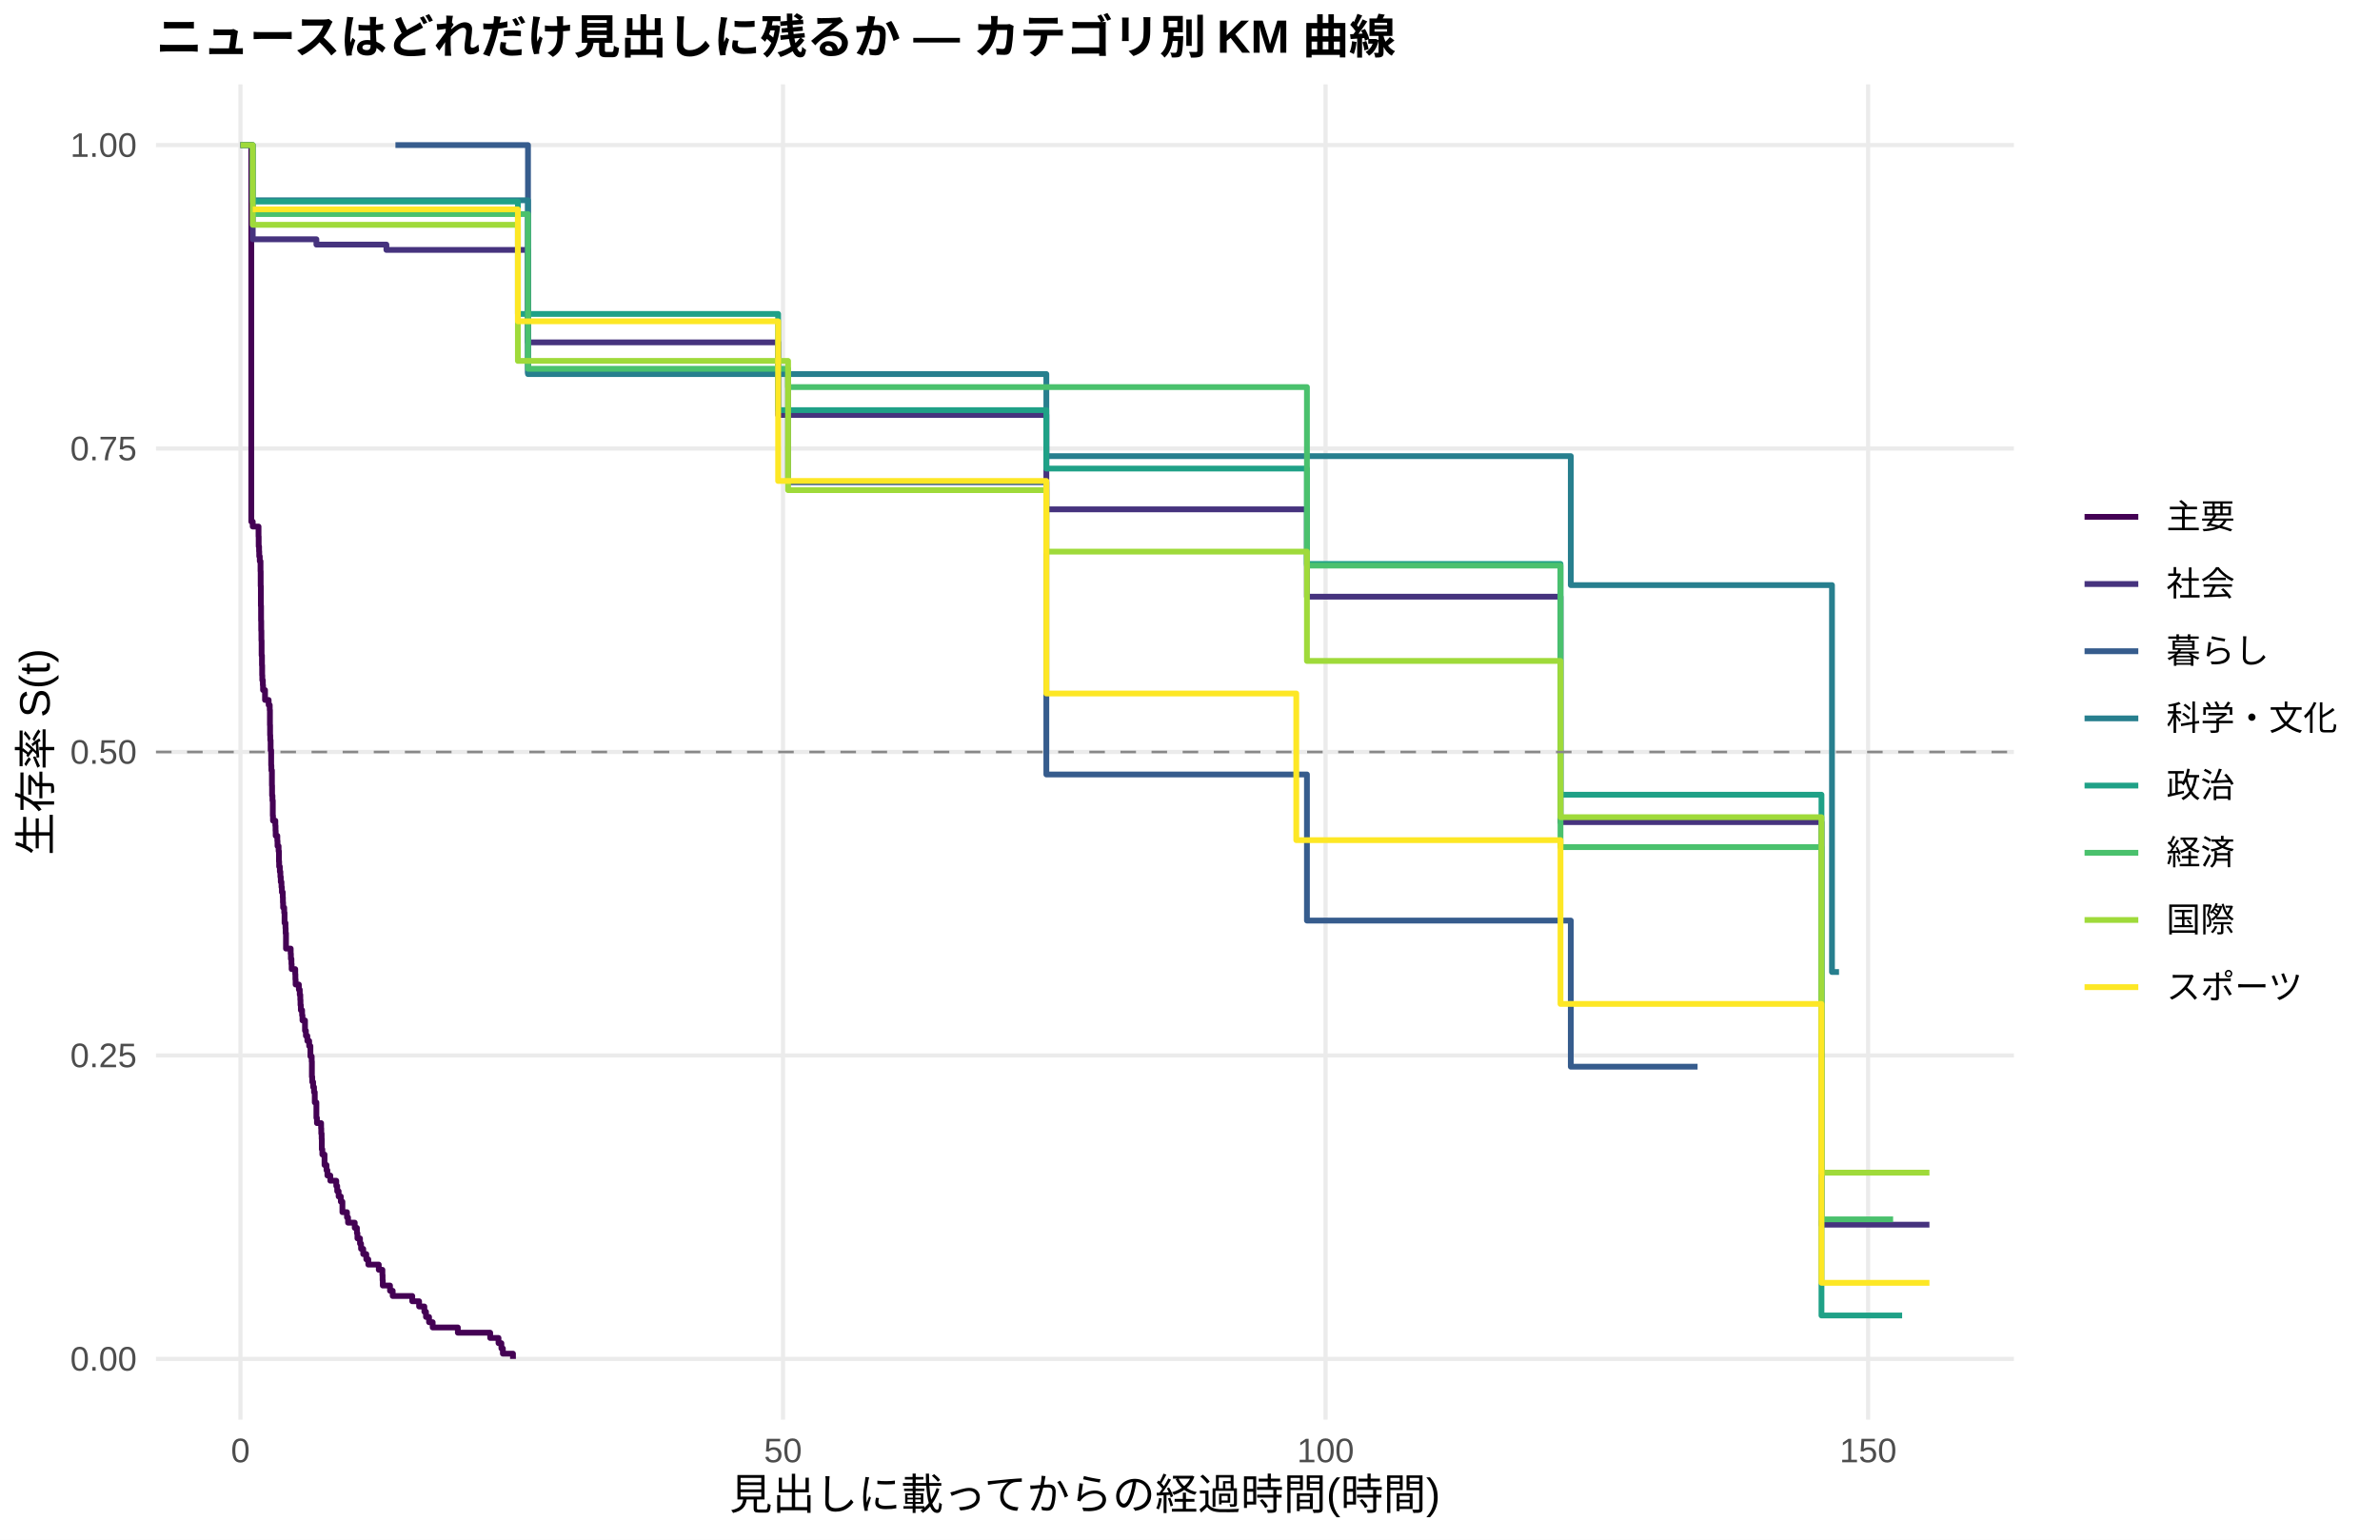
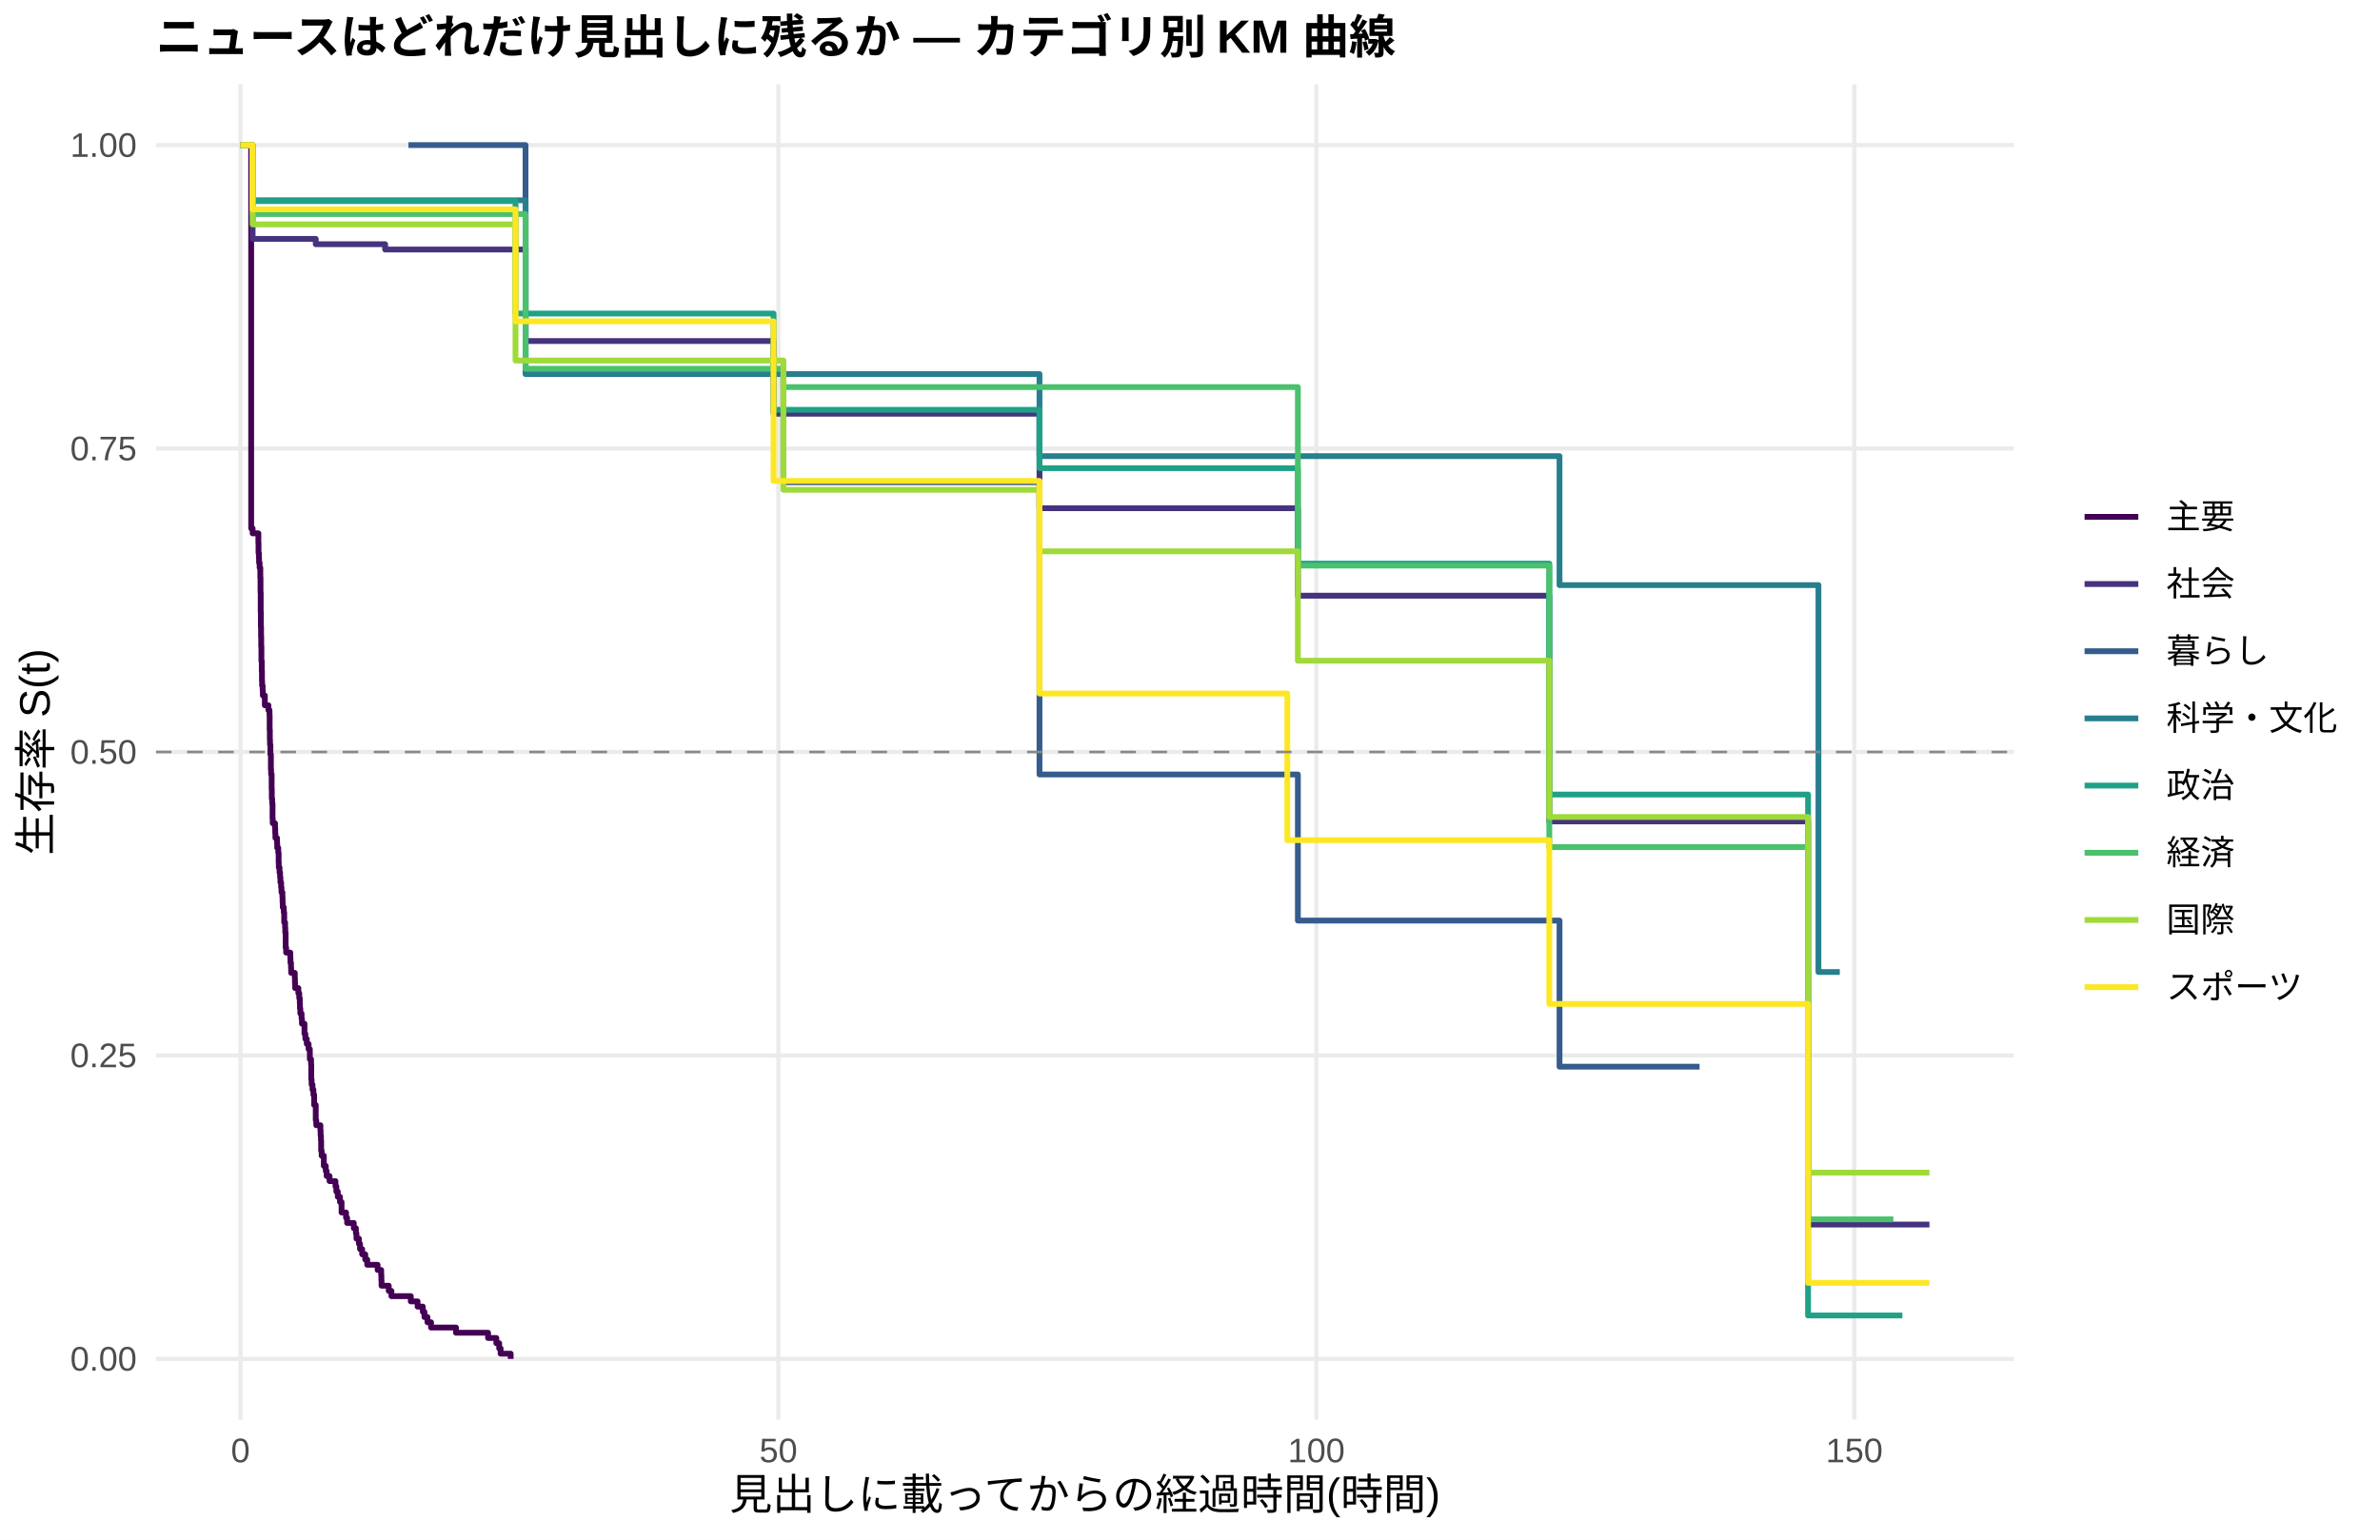
<svg xmlns="http://www.w3.org/2000/svg" width="612.00pt" height="396.00pt" viewBox="0 0 612.00 396.00">
  <g class="svglite">
    <defs>
      <style type="text/css">
    .svglite line, .svglite polyline, .svglite polygon, .svglite path, .svglite rect, .svglite circle {
      fill: none;
      stroke: #000000;
      stroke-linecap: round;
      stroke-linejoin: round;
      stroke-miterlimit: 10.00;
    }
    .svglite text {
      white-space: pre;
    }
    .svglite g.glyphgroup path {
      fill: inherit;
      stroke: none;
    }
  </style>
    </defs>
    <rect width="100%" height="100%" style="stroke: none; fill: #FFFFFF;" />
    <defs>
      <clipPath id="cpMC4wMHw2MTIuMDB8MC4wMHwzOTYuMDA=">
        <rect x="0.00" y="0.00" width="612.00" height="396.00" />
      </clipPath>
    </defs>
    <g clip-path="url(#cpMC4wMHw2MTIuMDB8MC4wMHwzOTYuMDA=)">
      <rect x="0.00" y="0.00" width="612.00" height="396.00" style="stroke-width: 1.07; stroke: none; fill: #FFFFFF;" />
    </g>
    <defs>
      <clipPath id="cpNDAuMTF8NTE3Ljg2fDIxLjcxfDM2NS4xMg==">
        <rect x="40.11" y="21.71" width="477.75" height="343.41" />
      </clipPath>
    </defs>
    <g clip-path="url(#cpNDAuMTF8NTE3Ljg2fDIxLjcxfDM2NS4xMg==)">
      <polyline points="40.11,349.51 517.86,349.51 " style="stroke-width: 1.07; stroke: #EBEBEB; stroke-linecap: butt;" />
      <polyline points="40.11,271.46 517.86,271.46 " style="stroke-width: 1.07; stroke: #EBEBEB; stroke-linecap: butt;" />
      <polyline points="40.11,193.41 517.86,193.41 " style="stroke-width: 1.07; stroke: #EBEBEB; stroke-linecap: butt;" />
      <polyline points="40.11,115.37 517.86,115.37 " style="stroke-width: 1.07; stroke: #EBEBEB; stroke-linecap: butt;" />
      <polyline points="40.11,37.32 517.86,37.32 " style="stroke-width: 1.07; stroke: #EBEBEB; stroke-linecap: butt;" />
      <polyline points="61.83,365.12 61.83,21.71 " style="stroke-width: 1.07; stroke: #EBEBEB; stroke-linecap: butt;" />
-       <polyline points="201.34,365.12 201.34,21.71 " style="stroke-width: 1.07; stroke: #EBEBEB; stroke-linecap: butt;" />
-       <polyline points="340.86,365.12 340.86,21.71 " style="stroke-width: 1.07; stroke: #EBEBEB; stroke-linecap: butt;" />
-       <polyline points="480.38,365.12 480.38,21.71 " style="stroke-width: 1.07; stroke: #EBEBEB; stroke-linecap: butt;" />
-       <polyline points="61.83,37.32 64.62,37.32 64.62,134.16 64.99,134.16 64.99,135.43 66.48,135.43 66.48,137.98 66.52,137.98 66.52,140.53 66.62,140.53 66.62,141.81 66.66,141.81 66.66,143.08 66.80,143.08 66.80,144.35 66.99,144.35 66.99,146.90 67.03,146.90 67.03,150.73 67.08,150.73 67.08,155.82 67.13,155.82 67.13,159.64 67.17,159.64 67.17,162.19 67.22,162.19 67.22,164.74 67.27,164.74 67.27,168.56 67.36,168.56 67.36,171.11 67.41,171.11 67.41,173.66 67.45,173.66 67.45,174.94 67.59,174.94 67.59,176.21 67.64,176.21 67.64,177.48 68.15,177.48 68.15,180.03 68.38,180.03 68.38,180.03 69.08,180.03 69.08,181.33 69.36,181.33 69.36,182.62 69.41,182.62 69.41,186.50 69.45,186.50 69.45,189.09 69.50,189.09 69.50,190.38 69.59,190.38 69.59,192.97 69.73,192.97 69.73,196.85 69.78,196.85 69.78,198.14 69.92,198.14 69.92,202.03 69.96,202.03 69.96,204.61 70.06,204.61 70.06,205.91 70.15,205.91 70.15,209.79 70.20,209.79 70.20,211.08 70.80,211.08 70.80,212.37 70.85,212.37 70.85,213.67 70.89,213.67 70.89,214.96 71.31,214.96 71.31,216.28 71.36,216.28 71.36,217.60 71.64,217.60 71.64,218.92 71.73,218.92 71.73,221.56 71.78,221.56 71.78,222.88 71.96,222.88 71.96,224.20 72.10,224.20 72.10,225.51 72.20,225.51 72.20,226.83 72.38,226.83 72.38,228.15 72.48,228.15 72.48,229.47 72.71,229.47 72.71,230.79 72.75,230.79 72.75,232.11 72.80,232.11 72.80,233.43 73.08,233.43 73.08,234.75 73.17,234.75 73.17,237.39 73.41,237.39 73.41,238.71 73.45,238.71 73.45,240.02 73.54,240.02 73.54,243.98 74.75,243.98 74.75,245.30 74.80,245.30 74.80,246.62 74.94,246.62 74.94,247.94 74.99,247.94 74.99,249.26 75.92,249.26 75.92,250.58 75.96,250.58 75.96,251.90 76.01,251.90 76.01,253.22 76.85,253.22 76.85,254.53 77.08,254.53 77.08,255.85 77.22,255.85 77.22,257.17 77.27,257.17 77.27,258.49 77.36,258.49 77.36,259.81 77.68,259.81 77.68,261.13 77.78,261.13 77.78,262.45 78.43,262.45 78.43,265.09 78.66,265.09 78.66,266.41 79.03,266.41 79.03,267.72 79.50,267.72 79.50,269.04 79.82,269.04 79.82,271.68 80.15,271.68 80.15,273.00 80.20,273.00 80.20,276.96 80.29,276.96 80.29,278.28 80.52,278.28 80.52,279.60 80.75,279.60 80.75,280.92 80.94,280.92 80.94,283.55 81.36,283.55 81.36,287.51 81.40,287.51 81.40,287.51 81.50,287.51 81.50,288.86 82.57,288.86 82.57,290.21 82.61,290.21 82.61,291.55 82.71,291.55 82.71,292.90 82.75,292.90 82.75,295.60 82.89,295.60 82.89,296.94 83.45,296.94 83.45,299.64 83.96,299.64 83.96,300.99 84.19,300.99 84.19,302.34 84.94,302.34 84.94,303.68 86.47,303.68 86.47,305.03 86.71,305.03 86.71,306.38 87.08,306.38 87.08,307.73 87.64,307.73 87.64,309.07 88.05,309.07 88.05,311.77 89.22,311.77 89.22,313.12 89.50,313.12 89.50,314.47 91.22,314.47 91.22,315.81 91.78,315.81 91.78,317.16 91.91,317.16 91.91,318.51 92.57,318.51 92.57,319.86 92.84,319.86 92.84,321.20 93.40,321.20 93.40,322.55 94.19,322.55 94.19,323.90 94.71,323.90 94.71,325.25 97.40,325.25 97.40,326.59 98.33,326.59 98.33,327.94 98.38,327.94 98.38,329.29 98.43,329.29 98.43,330.64 100.29,330.64 100.29,331.99 100.98,331.99 100.98,333.33 106.01,333.33 106.01,334.68 107.77,334.68 107.77,336.03 109.12,336.03 109.12,337.38 109.54,337.38 109.54,338.72 110.33,338.72 110.33,340.07 111.26,340.07 111.26,341.42 117.73,341.42 117.73,342.77 126.05,342.77 126.05,344.12 128.19,344.12 128.19,345.46 128.93,345.46 128.93,346.81 129.31,346.81 129.31,348.16 131.91,348.16 131.91,349.51 " style="stroke-width: 1.49; stroke: #440154; stroke-linecap: butt;" />
-       <polyline points="61.83,37.32 64.99,37.32 64.99,61.54 68.38,61.54 68.38,61.54 73.73,61.54 73.73,61.54 76.47,61.54 76.47,61.54 81.36,61.54 81.36,62.91 99.36,62.91 99.36,64.28 104.15,64.28 104.15,64.28 106.75,64.28 106.75,64.28 112.05,64.28 112.05,64.28 114.38,64.28 114.38,64.28 118.24,64.28 118.24,64.28 120.66,64.28 120.66,64.28 135.44,64.28 135.44,64.28 135.77,64.28 135.77,88.05 137.91,88.05 137.91,88.05 140.70,88.05 140.70,88.05 143.30,88.05 143.30,88.05 154.09,88.05 154.09,88.05 159.49,88.05 159.49,88.05 164.42,88.05 164.42,88.05 168.60,88.05 168.60,88.05 170.88,88.05 170.88,88.05 173.25,88.05 173.25,88.05 175.95,88.05 175.95,88.05 187.30,88.05 187.30,88.05 192.09,88.05 192.09,88.05 195.76,88.05 195.76,88.05 200.09,88.05 200.09,106.73 205.06,106.73 205.06,106.73 207.99,106.73 207.99,106.73 210.64,106.73 210.64,106.73 227.43,106.73 227.43,106.73 235.94,106.73 235.94,106.73 238.50,106.73 238.50,106.73 241.20,106.73 241.20,106.73 246.55,106.73 246.55,106.73 262.64,106.73 262.64,106.73 269.06,106.73 269.06,131.00 269.43,131.00 269.43,131.00 272.08,131.00 272.08,131.00 282.45,131.00 282.45,131.00 288.73,131.00 288.73,131.00 296.91,131.00 296.91,131.00 305.47,131.00 305.47,131.00 308.21,131.00 308.21,131.00 336.07,131.00 336.07,153.47 338.91,153.47 338.91,153.47 341.79,153.47 341.79,153.47 344.53,153.47 344.53,153.47 360.67,153.47 360.67,153.47 365.42,153.47 365.42,153.47 369.60,153.47 369.60,153.47 372.21,153.47 372.21,153.47 374.62,153.47 374.62,153.47 379.97,153.47 379.97,153.47 382.34,153.47 382.34,153.47 386.02,153.47 386.02,153.47 388.53,153.47 388.53,153.47 396.71,153.47 396.71,153.47 401.27,153.47 401.27,211.45 405.78,211.45 405.78,211.45 408.57,211.45 408.57,211.45 416.20,211.45 416.20,211.45 432.38,211.45 432.38,211.45 436.52,211.45 436.52,211.45 439.13,211.45 439.13,211.45 441.68,211.45 441.68,211.45 444.24,211.45 444.24,211.45 447.03,211.45 447.03,211.45 449.36,211.45 449.36,211.45 453.13,211.45 453.13,211.45 455.59,211.45 455.59,211.45 460.29,211.45 460.29,211.45 468.38,211.45 468.38,314.99 470.24,314.99 470.24,314.99 472.89,314.99 472.89,314.99 496.14,314.99 496.14,314.99 " style="stroke-width: 1.49; stroke: #46337E; stroke-linecap: butt;" />
-       <polyline points="101.68,37.32 104.15,37.32 104.15,37.32 106.75,37.32 106.75,37.32 114.38,37.32 114.38,37.32 135.77,37.32 135.77,95.85 170.88,95.85 170.88,95.85 192.09,95.85 192.09,95.85 202.65,95.85 202.65,124.04 210.64,124.04 210.64,124.04 269.06,124.04 269.06,199.19 336.07,199.19 336.07,236.77 403.92,236.77 403.92,274.35 432.38,274.35 432.38,274.35 436.52,274.35 436.52,274.35 " style="stroke-width: 1.49; stroke: #365C8D; stroke-linecap: butt;" />
-       <polyline points="64.99,51.51 120.66,51.51 120.66,51.51 135.77,51.51 135.77,96.21 175.95,96.21 175.95,96.21 207.99,96.21 207.99,96.21 210.64,96.21 210.64,96.21 235.94,96.21 235.94,96.21 241.20,96.21 241.20,96.21 269.06,96.21 269.06,117.32 269.43,117.32 269.43,117.32 298.91,117.32 298.91,117.32 360.67,117.32 360.67,117.32 369.60,117.32 369.60,117.32 403.92,117.32 403.92,150.49 430.01,150.49 430.01,150.49 447.03,150.49 447.03,150.49 471.08,150.49 471.08,250.00 472.89,250.00 472.89,250.00 " style="stroke-width: 1.49; stroke: #277F8E; stroke-linecap: butt;" />
-       <polyline points="61.83,37.32 64.99,37.32 64.99,51.84 73.73,51.84 73.73,51.84 76.47,51.84 76.47,51.84 97.50,51.84 97.50,51.84 104.15,51.84 104.15,51.84 106.75,51.84 106.75,51.84 109.26,51.84 109.26,51.84 112.05,51.84 112.05,51.84 114.38,51.84 114.38,51.84 118.24,51.84 118.24,51.84 120.66,51.84 120.66,51.84 129.12,51.84 129.12,51.84 133.17,51.84 133.17,80.74 135.44,80.74 135.44,80.74 137.91,80.74 137.91,80.74 164.42,80.74 164.42,80.74 168.60,80.74 168.60,80.74 173.25,80.74 173.25,80.74 175.95,80.74 175.95,80.74 180.83,80.74 180.83,80.74 184.88,80.74 184.88,80.74 187.30,80.74 187.30,80.74 192.09,80.74 192.09,80.74 195.76,80.74 195.76,80.74 200.09,80.74 200.09,105.49 202.46,105.49 202.46,105.49 210.64,105.49 210.64,105.49 235.94,105.49 235.94,105.49 262.64,105.49 262.64,105.49 269.06,105.49 269.06,120.51 282.45,120.51 282.45,120.51 305.47,120.51 305.47,120.51 319.33,120.51 319.33,120.51 324.21,120.51 324.21,120.51 326.44,120.51 326.44,120.51 336.07,120.51 336.07,145.04 344.53,145.04 344.53,145.04 363.14,145.04 363.14,145.04 365.42,145.04 365.42,145.04 369.60,145.04 369.60,145.04 372.21,145.04 372.21,145.04 379.97,145.04 379.97,145.04 382.34,145.04 382.34,145.04 386.02,145.04 386.02,145.04 388.53,145.04 388.53,145.04 396.71,145.04 396.71,145.04 401.27,145.04 401.27,204.40 405.78,204.40 405.78,204.40 416.20,204.40 416.20,204.40 424.99,204.40 424.99,204.40 432.38,204.40 432.38,204.40 436.52,204.40 436.52,204.40 439.13,204.40 439.13,204.40 463.96,204.40 463.96,204.40 468.38,204.40 468.38,338.34 489.12,338.34 489.12,338.34 " style="stroke-width: 1.49; stroke: #1FA187; stroke-linecap: butt;" />
-       <polyline points="64.99,55.06 94.98,55.06 94.98,55.06 97.50,55.06 97.50,55.06 104.15,55.06 104.15,55.06 106.75,55.06 106.75,55.06 109.26,55.06 109.26,55.06 118.24,55.06 118.24,55.06 120.66,55.06 120.66,55.06 135.77,55.06 135.77,94.85 137.91,94.85 137.91,94.85 168.60,94.85 168.60,94.85 170.88,94.85 170.88,94.85 175.95,94.85 175.95,94.85 184.88,94.85 184.88,94.85 192.09,94.85 192.09,94.85 202.65,94.85 202.65,99.56 210.64,99.56 210.64,99.56 252.27,99.56 252.27,99.56 282.45,99.56 282.45,99.56 336.07,99.56 336.07,145.47 363.14,145.47 363.14,145.47 374.62,145.47 374.62,145.47 377.18,145.47 377.18,145.47 379.97,145.47 379.97,145.47 382.34,145.47 382.34,145.47 388.53,145.47 388.53,145.47 393.04,145.47 393.04,145.47 396.71,145.47 396.71,145.47 401.27,145.47 401.27,217.87 405.78,217.87 405.78,217.87 432.38,217.87 432.38,217.87 441.68,217.87 441.68,217.87 455.59,217.87 455.59,217.87 460.29,217.87 460.29,217.87 463.96,217.87 463.96,217.87 468.38,217.87 468.38,313.61 472.89,313.61 472.89,313.61 486.80,313.61 486.80,313.61 " style="stroke-width: 1.49; stroke: #4AC16D; stroke-linecap: butt;" />
-       <polyline points="61.83,37.32 64.99,37.32 64.99,57.82 68.38,57.82 68.38,57.82 70.89,57.82 70.89,57.82 97.50,57.82 97.50,57.82 101.68,57.82 101.68,57.82 104.15,57.82 104.15,57.82 109.26,57.82 109.26,57.82 112.05,57.82 112.05,57.82 114.38,57.82 114.38,57.82 133.17,57.82 133.17,92.82 135.44,92.82 135.44,92.82 137.91,92.82 137.91,92.82 143.30,92.82 143.30,92.82 148.33,92.82 148.33,92.82 164.42,92.82 164.42,92.82 168.60,92.82 168.60,92.82 175.95,92.82 175.95,92.82 180.83,92.82 180.83,92.82 187.30,92.82 187.30,92.82 202.65,92.82 202.65,126.06 207.99,126.06 207.99,126.06 210.64,126.06 210.64,126.06 235.94,126.06 235.94,126.06 252.27,126.06 252.27,126.06 259.10,126.06 259.10,126.06 269.06,126.06 269.06,141.88 269.43,141.88 269.43,141.88 305.47,141.88 305.47,141.88 315.70,141.88 315.70,141.88 321.79,141.88 321.79,141.88 326.44,141.88 326.44,141.88 330.12,141.88 330.12,141.88 336.07,141.88 336.07,169.99 338.91,169.99 338.91,169.99 341.79,169.99 341.79,169.99 363.14,169.99 363.14,169.99 365.42,169.99 365.42,169.99 369.60,169.99 369.60,169.99 372.21,169.99 372.21,169.99 382.34,169.99 382.34,169.99 386.02,169.99 386.02,169.99 388.53,169.99 388.53,169.99 401.27,169.99 401.27,210.18 405.78,210.18 405.78,210.18 408.57,210.18 408.57,210.18 411.32,210.18 411.32,210.18 424.99,210.18 424.99,210.18 430.01,210.18 430.01,210.18 432.38,210.18 432.38,210.18 436.52,210.18 436.52,210.18 441.68,210.18 441.68,210.18 444.24,210.18 444.24,210.18 447.03,210.18 447.03,210.18 449.36,210.18 449.36,210.18 457.96,210.18 457.96,210.18 463.96,210.18 463.96,210.18 468.38,210.18 468.38,301.61 472.89,301.61 472.89,301.61 486.80,301.61 486.80,301.61 489.12,301.61 489.12,301.61 496.14,301.61 496.14,301.61 " style="stroke-width: 1.49; stroke: #9FDA3A; stroke-linecap: butt;" />
-       <polyline points="64.99,53.85 97.50,53.85 97.50,53.85 104.15,53.85 104.15,53.85 109.26,53.85 109.26,53.85 112.05,53.85 112.05,53.85 114.38,53.85 114.38,53.85 133.17,53.85 133.17,82.64 175.95,82.64 175.95,82.64 180.83,82.64 180.83,82.64 184.88,82.64 184.88,82.64 187.30,82.64 187.30,82.64 192.09,82.64 192.09,82.64 195.76,82.64 195.76,82.64 200.09,82.64 200.09,123.70 202.46,123.70 202.46,123.70 205.06,123.70 205.06,123.70 224.69,123.70 224.69,123.70 227.43,123.70 227.43,123.70 229.90,123.70 229.90,123.70 235.94,123.70 235.94,123.70 243.71,123.70 243.71,123.70 246.55,123.70 246.55,123.70 248.69,123.70 248.69,123.70 252.27,123.70 252.27,123.70 254.64,123.70 254.64,123.70 262.64,123.70 262.64,123.70 269.06,123.70 269.06,178.37 269.43,178.37 269.43,178.37 274.96,178.37 274.96,178.37 294.45,178.37 294.45,178.37 296.91,178.37 296.91,178.37 305.47,178.37 305.47,178.37 308.21,178.37 308.21,178.37 315.70,178.37 315.70,178.37 319.33,178.37 319.33,178.37 324.21,178.37 324.21,178.37 333.33,178.37 333.33,216.08 338.91,216.08 338.91,216.08 360.67,216.08 360.67,216.08 365.42,216.08 365.42,216.08 372.21,216.08 372.21,216.08 382.34,216.08 382.34,216.08 386.02,216.08 386.02,216.08 393.04,216.08 393.04,216.08 401.27,216.08 401.27,258.21 430.01,258.21 430.01,258.21 432.38,258.21 432.38,258.21 444.24,258.21 444.24,258.21 453.13,258.21 453.13,258.21 455.59,258.21 455.59,258.21 460.29,258.21 460.29,258.21 463.96,258.21 463.96,258.21 468.38,258.21 468.38,329.94 472.89,329.94 472.89,329.94 489.12,329.94 489.12,329.94 496.14,329.94 496.14,329.94 " style="stroke-width: 1.49; stroke: #FDE725; stroke-linecap: butt;" />
+       <polyline points="200.16,365.12 200.16,21.71 " style="stroke-width: 1.07; stroke: #EBEBEB; stroke-linecap: butt;" />
+       <polyline points="338.49,365.12 338.49,21.71 " style="stroke-width: 1.07; stroke: #EBEBEB; stroke-linecap: butt;" />
+       <polyline points="476.82,365.12 476.82,21.71 " style="stroke-width: 1.07; stroke: #EBEBEB; stroke-linecap: butt;" />
+       <polyline points="61.83,37.32 64.59,37.32 64.59,135.90 64.96,135.90 64.96,137.17 66.44,137.17 66.44,139.70 66.48,139.70 66.48,142.22 66.57,142.22 66.57,143.49 66.62,143.49 66.62,144.75 66.76,144.75 66.76,146.02 66.94,146.02 66.94,148.54 66.99,148.54 66.99,152.33 67.04,152.33 67.04,157.39 67.08,157.39 67.08,161.18 67.13,161.18 67.13,163.71 67.17,163.71 67.17,166.24 67.22,166.24 67.22,170.03 67.31,170.03 67.31,172.56 67.36,172.56 67.36,175.09 67.40,175.09 67.40,176.35 67.54,176.35 67.54,177.61 67.59,177.61 67.59,178.88 68.10,178.88 68.10,181.40 69.02,181.40 69.02,182.67 69.30,182.67 69.30,183.93 69.34,183.93 69.34,187.72 69.39,187.72 69.39,190.25 69.43,190.25 69.43,191.52 69.53,191.52 69.53,194.04 69.66,194.04 69.66,197.84 69.71,197.84 69.71,199.10 69.85,199.10 69.85,202.89 69.89,202.89 69.89,205.42 69.99,205.42 69.99,206.68 70.08,206.68 70.08,210.48 70.13,210.48 70.13,211.74 70.72,211.74 70.72,213.00 70.77,213.00 70.77,214.27 70.82,214.27 70.82,215.53 71.23,215.53 71.23,216.79 71.28,216.79 71.28,218.06 71.55,218.06 71.55,219.32 71.65,219.32 71.65,221.85 71.69,221.85 71.69,223.11 71.88,223.11 71.88,224.38 72.02,224.38 72.02,225.64 72.11,225.64 72.11,226.93 72.29,226.93 72.29,228.22 72.38,228.22 72.38,229.51 72.62,229.51 72.62,230.80 72.66,230.80 72.66,232.09 72.71,232.09 72.71,233.38 72.98,233.38 72.98,234.67 73.08,234.67 73.08,237.25 73.31,237.25 73.31,238.54 73.35,238.54 73.35,239.83 73.45,239.83 73.45,243.71 73.58,243.71 73.58,245.00 74.51,245.00 74.51,245.00 74.64,245.00 74.64,246.30 74.69,246.30 74.69,247.61 74.83,247.61 74.83,248.92 74.87,248.92 74.87,250.22 75.80,250.22 75.80,251.53 75.84,251.53 75.84,252.83 75.89,252.83 75.89,254.14 76.72,254.14 76.72,255.45 76.95,255.45 76.95,256.75 77.09,256.75 77.09,258.06 77.13,258.06 77.13,259.37 77.23,259.37 77.23,260.67 77.55,260.67 77.55,261.98 77.64,261.98 77.64,263.29 78.29,263.29 78.29,265.90 78.52,265.90 78.52,267.20 78.89,267.20 78.89,268.51 79.35,268.51 79.35,269.82 79.67,269.82 79.67,272.43 79.99,272.43 79.99,273.74 80.04,273.74 80.04,277.66 80.13,277.66 80.13,278.96 80.36,278.96 80.36,280.27 80.59,280.27 80.59,281.57 80.78,281.57 80.78,284.19 81.19,284.19 81.19,288.11 81.33,288.11 81.33,289.41 82.39,289.41 82.39,290.72 82.44,290.72 82.44,292.03 82.53,292.03 82.53,293.33 82.58,293.33 82.58,295.94 82.71,295.94 82.71,297.25 83.27,297.25 83.27,299.86 83.77,299.86 83.77,301.17 84.00,301.17 84.00,302.48 84.74,302.48 84.74,303.78 84.93,303.78 84.93,303.78 86.26,303.78 86.26,305.13 86.49,305.13 86.49,306.47 86.86,306.47 86.86,307.82 87.42,307.82 87.42,309.16 87.83,309.16 87.83,311.85 88.98,311.85 88.98,313.20 89.26,313.20 89.26,314.54 90.97,314.54 90.97,315.89 91.52,315.89 91.52,317.23 91.66,317.23 91.66,318.58 92.30,318.58 92.30,319.92 92.58,319.92 92.58,321.27 93.13,321.27 93.13,322.61 93.92,322.61 93.92,323.96 94.43,323.96 94.43,325.30 97.10,325.30 97.10,326.64 98.02,326.64 98.02,327.99 98.07,327.99 98.07,329.33 98.11,329.33 98.11,330.68 99.96,330.68 99.96,332.02 100.65,332.02 100.65,333.37 105.63,333.37 105.63,334.71 107.38,334.71 107.38,336.06 108.72,336.06 108.72,337.40 109.14,337.40 109.14,338.75 109.92,338.75 109.92,340.09 110.84,340.09 110.84,341.44 117.25,341.44 117.25,342.78 125.50,342.78 125.50,344.13 127.63,344.13 127.63,345.47 128.36,345.47 128.36,346.82 128.73,346.82 128.73,348.16 131.31,348.16 131.31,349.51 " style="stroke-width: 1.49; stroke: #440154; stroke-linecap: butt;" />
+       <polyline points="61.83,37.32 64.96,37.32 64.96,61.44 65.51,61.44 65.51,61.44 72.02,61.44 72.02,61.44 77.32,61.44 77.32,61.44 80.04,61.44 80.04,61.44 81.19,61.44 81.19,62.81 99.04,62.81 99.04,64.18 107.48,64.18 107.48,64.18 110.06,64.18 110.06,64.18 115.31,64.18 115.31,64.18 117.62,64.18 117.62,64.18 121.45,64.18 121.45,64.18 123.84,64.18 123.84,64.18 135.14,64.18 135.14,87.71 138.51,87.71 138.51,87.71 140.95,87.71 140.95,87.71 143.72,87.71 143.72,87.71 146.30,87.71 146.30,87.71 157.00,87.71 157.00,87.71 162.35,87.71 162.35,87.71 167.23,87.71 167.23,87.71 171.38,87.71 171.38,87.71 173.64,87.71 173.64,87.71 176.00,87.71 176.00,87.71 178.67,87.71 178.67,87.71 189.92,87.71 189.92,87.71 194.67,87.71 194.67,87.71 198.31,87.71 198.31,87.71 198.91,87.71 198.91,106.41 207.54,106.41 207.54,106.41 210.44,106.41 210.44,106.41 213.07,106.41 213.07,106.41 229.71,106.41 229.71,106.41 238.15,106.41 238.15,106.41 240.69,106.41 240.69,106.41 243.36,106.41 243.36,106.41 248.67,106.41 248.67,106.41 264.62,106.41 264.62,106.41 267.30,106.41 267.30,130.72 271.35,130.72 271.35,130.72 273.98,130.72 273.98,130.72 284.26,130.72 284.26,130.72 290.49,130.72 290.49,130.72 298.60,130.72 298.60,130.72 307.09,130.72 307.09,130.72 309.81,130.72 309.81,130.72 333.74,130.72 333.74,153.21 340.24,153.21 340.24,153.21 343.10,153.21 343.10,153.21 345.82,153.21 345.82,153.21 361.82,153.21 361.82,153.21 366.53,153.21 366.53,153.21 370.68,153.21 370.68,153.21 373.26,153.21 373.26,153.21 375.66,153.21 375.66,153.21 380.96,153.21 380.96,153.21 383.31,153.21 383.31,153.21 386.95,153.21 386.95,153.21 389.44,153.21 389.44,153.21 397.56,153.21 397.56,153.21 398.39,153.21 398.39,211.27 406.55,211.27 406.55,211.27 409.32,211.27 409.32,211.27 416.88,211.27 416.88,211.27 432.93,211.27 432.93,211.27 437.03,211.27 437.03,211.27 439.61,211.27 439.61,211.27 442.15,211.27 442.15,211.27 444.68,211.27 444.68,211.27 447.45,211.27 447.45,211.27 449.76,211.27 449.76,211.27 453.49,211.27 453.49,211.27 455.93,211.27 455.93,211.27 460.59,211.27 460.59,211.27 464.93,211.27 464.93,314.95 470.46,314.95 470.46,314.95 473.09,314.95 473.09,314.95 496.14,314.95 496.14,314.95 " style="stroke-width: 1.49; stroke: #46337E; stroke-linecap: butt;" />
+       <polyline points="105.03,37.32 107.48,37.32 107.48,37.32 110.06,37.32 110.06,37.32 117.62,37.32 117.62,37.32 135.14,37.32 135.14,95.85 173.64,95.85 173.64,95.85 194.67,95.85 194.67,95.85 201.45,95.85 201.45,124.04 213.07,124.04 213.07,124.04 267.30,124.04 267.30,199.19 333.74,199.19 333.74,236.77 401.02,236.77 401.02,274.35 432.93,274.35 432.93,274.35 437.03,274.35 437.03,274.35 " style="stroke-width: 1.49; stroke: #365C8D; stroke-linecap: butt;" />
+       <polyline points="61.83,37.32 64.96,37.32 64.96,51.51 123.84,51.51 123.84,51.51 135.14,51.51 135.14,96.21 178.67,96.21 178.67,96.21 210.44,96.21 210.44,96.21 213.07,96.21 213.07,96.21 238.15,96.21 238.15,96.21 243.36,96.21 243.36,96.21 267.30,96.21 267.30,117.32 271.35,117.32 271.35,117.32 300.59,117.32 300.59,117.32 361.82,117.32 361.82,117.32 370.68,117.32 370.68,117.32 401.02,117.32 401.02,150.49 430.57,150.49 430.57,150.49 447.45,150.49 447.45,150.49 467.60,150.49 467.60,250.00 473.09,250.00 473.09,250.00 " style="stroke-width: 1.49; stroke: #277F8E; stroke-linecap: butt;" />
+       <polyline points="64.96,51.73 65.51,51.73 65.51,51.73 77.32,51.73 77.32,51.73 80.04,51.73 80.04,51.73 100.88,51.73 100.88,51.73 107.48,51.73 107.48,51.73 110.06,51.73 110.06,51.73 112.55,51.73 112.55,51.73 115.31,51.73 115.31,51.73 117.62,51.73 117.62,51.73 121.45,51.73 121.45,51.73 123.84,51.73 123.84,51.73 132.24,51.73 132.24,51.73 132.56,51.73 132.56,80.64 138.51,80.64 138.51,80.64 140.95,80.64 140.95,80.64 167.23,80.64 167.23,80.64 171.38,80.64 171.38,80.64 176.00,80.64 176.00,80.64 178.67,80.64 178.67,80.64 183.51,80.64 183.51,80.64 187.52,80.64 187.52,80.64 189.92,80.64 189.92,80.64 194.67,80.64 194.67,80.64 198.31,80.64 198.31,80.64 198.91,80.64 198.91,105.40 204.95,105.40 204.95,105.40 213.07,105.40 213.07,105.40 238.15,105.40 238.15,105.40 264.62,105.40 264.62,105.40 267.30,105.40 267.30,120.42 284.26,120.42 284.26,120.42 307.09,120.42 307.09,120.42 320.83,120.42 320.83,120.42 325.67,120.42 325.67,120.42 327.88,120.42 327.88,120.42 333.74,120.42 333.74,144.97 345.82,144.97 345.82,144.97 364.27,144.97 364.27,144.97 366.53,144.97 366.53,144.97 370.68,144.97 370.68,144.97 373.26,144.97 373.26,144.97 380.96,144.97 380.96,144.97 383.31,144.97 383.31,144.97 386.95,144.97 386.95,144.97 389.44,144.97 389.44,144.97 397.56,144.97 397.56,144.97 398.39,144.97 398.39,204.35 406.55,204.35 406.55,204.35 416.88,204.35 416.88,204.35 425.59,204.35 425.59,204.35 432.93,204.35 432.93,204.35 437.03,204.35 437.03,204.35 439.61,204.35 439.61,204.35 464.23,204.35 464.23,204.35 464.93,204.35 464.93,338.34 489.18,338.34 489.18,338.34 " style="stroke-width: 1.49; stroke: #1FA187; stroke-linecap: butt;" />
+       <polyline points="61.83,37.32 64.96,37.32 64.96,55.06 98.39,55.06 98.39,55.06 100.88,55.06 100.88,55.06 107.48,55.06 107.48,55.06 110.06,55.06 110.06,55.06 112.55,55.06 112.55,55.06 121.45,55.06 121.45,55.06 123.84,55.06 123.84,55.06 135.14,55.06 135.14,94.85 140.95,94.85 140.95,94.85 171.38,94.85 171.38,94.85 173.64,94.85 173.64,94.85 178.67,94.85 178.67,94.85 187.52,94.85 187.52,94.85 194.67,94.85 194.67,94.85 201.45,94.85 201.45,99.56 213.07,99.56 213.07,99.56 254.34,99.56 254.34,99.56 284.26,99.56 284.26,99.56 333.74,99.56 333.74,145.47 364.27,145.47 364.27,145.47 375.66,145.47 375.66,145.47 378.19,145.47 378.19,145.47 380.96,145.47 380.96,145.47 383.31,145.47 383.31,145.47 389.44,145.47 389.44,145.47 393.92,145.47 393.92,145.47 397.56,145.47 397.56,145.47 398.39,145.47 398.39,217.87 406.55,217.87 406.55,217.87 432.93,217.87 432.93,217.87 442.15,217.87 442.15,217.87 455.93,217.87 455.93,217.87 460.59,217.87 460.59,217.87 464.23,217.87 464.23,217.87 464.93,217.87 464.93,313.61 473.09,313.61 473.09,313.61 486.87,313.61 486.87,313.61 " style="stroke-width: 1.49; stroke: #4AC16D; stroke-linecap: butt;" />
+       <polyline points="61.83,37.32 64.96,37.32 64.96,57.71 65.51,57.71 65.51,57.71 72.02,57.71 72.02,57.71 74.51,57.71 74.51,57.71 100.88,57.71 100.88,57.71 105.03,57.71 105.03,57.71 107.48,57.71 107.48,57.71 112.55,57.71 112.55,57.71 115.31,57.71 115.31,57.71 117.62,57.71 117.62,57.71 132.56,57.71 132.56,92.73 138.51,92.73 138.51,92.73 140.95,92.73 140.95,92.73 146.30,92.73 146.30,92.73 151.28,92.73 151.28,92.73 167.23,92.73 167.23,92.73 171.38,92.73 171.38,92.73 178.67,92.73 178.67,92.73 183.51,92.73 183.51,92.73 189.92,92.73 189.92,92.73 201.45,92.73 201.45,125.98 210.44,125.98 210.44,125.98 213.07,125.98 213.07,125.98 238.15,125.98 238.15,125.98 254.34,125.98 254.34,125.98 261.12,125.98 261.12,125.98 267.30,125.98 267.30,141.80 271.35,141.80 271.35,141.80 307.09,141.80 307.09,141.80 317.23,141.80 317.23,141.80 323.27,141.80 323.27,141.80 327.88,141.80 327.88,141.80 331.53,141.80 331.53,141.80 333.74,141.80 333.74,169.93 340.24,169.93 340.24,169.93 343.10,169.93 343.10,169.93 364.27,169.93 364.27,169.93 366.53,169.93 366.53,169.93 370.68,169.93 370.68,169.93 373.26,169.93 373.26,169.93 383.31,169.93 383.31,169.93 386.95,169.93 386.95,169.93 389.44,169.93 389.44,169.93 398.39,169.93 398.39,210.13 406.55,210.13 406.55,210.13 409.32,210.13 409.32,210.13 412.04,210.13 412.04,210.13 425.59,210.13 425.59,210.13 430.57,210.13 430.57,210.13 432.93,210.13 432.93,210.13 437.03,210.13 437.03,210.13 442.15,210.13 442.15,210.13 444.68,210.13 444.68,210.13 447.45,210.13 447.45,210.13 449.76,210.13 449.76,210.13 458.29,210.13 458.29,210.13 464.23,210.13 464.23,210.13 464.93,210.13 464.93,301.60 473.09,301.60 473.09,301.60 486.87,301.60 486.87,301.60 489.18,301.60 489.18,301.60 496.14,301.60 496.14,301.60 " style="stroke-width: 1.49; stroke: #9FDA3A; stroke-linecap: butt;" />
+       <polyline points="61.83,37.32 64.96,37.32 64.96,53.85 100.88,53.85 100.88,53.85 107.48,53.85 107.48,53.85 112.55,53.85 112.55,53.85 115.31,53.85 115.31,53.85 117.62,53.85 117.62,53.85 132.56,53.85 132.56,82.64 178.67,82.64 178.67,82.64 183.51,82.64 183.51,82.64 187.52,82.64 187.52,82.64 189.92,82.64 189.92,82.64 194.67,82.64 194.67,82.64 198.31,82.64 198.31,82.64 198.91,82.64 198.91,123.70 204.95,123.70 204.95,123.70 207.54,123.70 207.54,123.70 226.99,123.70 226.99,123.70 229.71,123.70 229.71,123.70 232.16,123.70 232.16,123.70 238.15,123.70 238.15,123.70 245.85,123.70 245.85,123.70 248.67,123.70 248.67,123.70 250.79,123.70 250.79,123.70 254.34,123.70 254.34,123.70 256.69,123.70 256.69,123.70 264.62,123.70 264.62,123.70 267.30,123.70 267.30,178.37 271.35,178.37 271.35,178.37 276.84,178.37 276.84,178.37 296.16,178.37 296.16,178.37 298.60,178.37 298.60,178.37 307.09,178.37 307.09,178.37 309.81,178.37 309.81,178.37 317.23,178.37 317.23,178.37 320.83,178.37 320.83,178.37 325.67,178.37 325.67,178.37 331.02,178.37 331.02,216.08 340.24,216.08 340.24,216.08 361.82,216.08 361.82,216.08 366.53,216.08 366.53,216.08 373.26,216.08 373.26,216.08 383.31,216.08 383.31,216.08 386.95,216.08 386.95,216.08 393.92,216.08 393.92,216.08 398.39,216.08 398.39,258.21 430.57,258.21 430.57,258.21 432.93,258.21 432.93,258.21 444.68,258.21 444.68,258.21 453.49,258.21 453.49,258.21 455.93,258.21 455.93,258.21 460.59,258.21 460.59,258.21 464.23,258.21 464.23,258.21 464.93,258.21 464.93,329.94 473.09,329.94 473.09,329.94 489.18,329.94 489.18,329.94 496.14,329.94 496.14,329.94 " style="stroke-width: 1.49; stroke: #FDE725; stroke-linecap: butt;" />
      <line x1="40.11" y1="193.41" x2="517.86" y2="193.41" style="stroke-width: 0.64; stroke: #888888; stroke-dasharray: 4.00,4.00; stroke-linecap: butt;" />
    </g>
    <g clip-path="url(#cpMC4wMHw2MTIuMDB8MC4wMHwzOTYuMDA=)">
      <text x="35.18" y="352.53" text-anchor="end" style="font-size: 8.80px;fill: #4D4D4D; font-family: &quot;Liberation Sans&quot;;" textLength="17.11px" lengthAdjust="spacingAndGlyphs">0.00</text>
      <text x="35.18" y="274.49" text-anchor="end" style="font-size: 8.80px;fill: #4D4D4D; font-family: &quot;Liberation Sans&quot;;" textLength="17.11px" lengthAdjust="spacingAndGlyphs">0.25</text>
      <text x="35.18" y="196.44" text-anchor="end" style="font-size: 8.80px;fill: #4D4D4D; font-family: &quot;Liberation Sans&quot;;" textLength="17.11px" lengthAdjust="spacingAndGlyphs">0.50</text>
      <text x="35.18" y="118.39" text-anchor="end" style="font-size: 8.80px;fill: #4D4D4D; font-family: &quot;Liberation Sans&quot;;" textLength="17.11px" lengthAdjust="spacingAndGlyphs">0.75</text>
      <text x="35.18" y="40.35" text-anchor="end" style="font-size: 8.80px;fill: #4D4D4D; font-family: &quot;Liberation Sans&quot;;" textLength="17.11px" lengthAdjust="spacingAndGlyphs">1.00</text>
      <text x="61.83" y="376.10" text-anchor="middle" style="font-size: 8.80px;fill: #4D4D4D; font-family: &quot;Liberation Sans&quot;;" textLength="4.89px" lengthAdjust="spacingAndGlyphs">0</text>
-       <text x="201.34" y="376.10" text-anchor="middle" style="font-size: 8.80px;fill: #4D4D4D; font-family: &quot;Liberation Sans&quot;;" textLength="9.78px" lengthAdjust="spacingAndGlyphs">50</text>
-       <text x="340.86" y="376.10" text-anchor="middle" style="font-size: 8.80px;fill: #4D4D4D; font-family: &quot;Liberation Sans&quot;;" textLength="14.67px" lengthAdjust="spacingAndGlyphs">100</text>
-       <text x="480.38" y="376.10" text-anchor="middle" style="font-size: 8.80px;fill: #4D4D4D; font-family: &quot;Liberation Sans&quot;;" textLength="14.67px" lengthAdjust="spacingAndGlyphs">150</text>
+       <text x="200.16" y="376.10" text-anchor="middle" style="font-size: 8.80px;fill: #4D4D4D; font-family: &quot;Liberation Sans&quot;;" textLength="9.78px" lengthAdjust="spacingAndGlyphs">50</text>
+       <text x="338.49" y="376.10" text-anchor="middle" style="font-size: 8.80px;fill: #4D4D4D; font-family: &quot;Liberation Sans&quot;;" textLength="14.67px" lengthAdjust="spacingAndGlyphs">100</text>
+       <text x="476.82" y="376.10" text-anchor="middle" style="font-size: 8.80px;fill: #4D4D4D; font-family: &quot;Liberation Sans&quot;;" textLength="14.67px" lengthAdjust="spacingAndGlyphs">150</text>
      <text x="278.98" y="388.24" text-anchor="middle" style="font-size: 11.00px; font-family: &quot;Liberation Sans&quot;;" textLength="183.31px" lengthAdjust="spacingAndGlyphs">見出しに載ってからの経過時間(時間)</text>
      <text transform="translate(13.05,193.41) rotate(-90)" text-anchor="middle" style="font-size: 11.00px; font-family: &quot;Liberation Sans&quot;;" textLength="53.78px" lengthAdjust="spacingAndGlyphs">生存率 S(t)</text>
      <line x1="536.03" y1="132.93" x2="549.85" y2="132.93" style="stroke-width: 1.49; stroke: #440154; stroke-linecap: butt;" />
      <line x1="536.03" y1="150.21" x2="549.85" y2="150.21" style="stroke-width: 1.49; stroke: #46337E; stroke-linecap: butt;" />
      <line x1="536.03" y1="167.49" x2="549.85" y2="167.49" style="stroke-width: 1.49; stroke: #365C8D; stroke-linecap: butt;" />
      <line x1="536.03" y1="184.77" x2="549.85" y2="184.77" style="stroke-width: 1.49; stroke: #277F8E; stroke-linecap: butt;" />
      <line x1="536.03" y1="202.05" x2="549.85" y2="202.05" style="stroke-width: 1.49; stroke: #1FA187; stroke-linecap: butt;" />
      <line x1="536.03" y1="219.33" x2="549.85" y2="219.33" style="stroke-width: 1.49; stroke: #4AC16D; stroke-linecap: butt;" />
      <line x1="536.03" y1="236.61" x2="549.85" y2="236.61" style="stroke-width: 1.49; stroke: #9FDA3A; stroke-linecap: butt;" />
      <line x1="536.03" y1="253.89" x2="549.85" y2="253.89" style="stroke-width: 1.49; stroke: #FDE725; stroke-linecap: butt;" />
      <text x="557.06" y="135.96" style="font-size: 8.80px; font-family: &quot;Liberation Sans&quot;;" textLength="17.59px" lengthAdjust="spacingAndGlyphs">主要</text>
      <text x="557.06" y="153.24" style="font-size: 8.80px; font-family: &quot;Liberation Sans&quot;;" textLength="17.59px" lengthAdjust="spacingAndGlyphs">社会</text>
      <text x="557.06" y="170.52" style="font-size: 8.80px; font-family: &quot;Liberation Sans&quot;;" textLength="26.39px" lengthAdjust="spacingAndGlyphs">暮らし</text>
      <text x="557.06" y="187.80" style="font-size: 8.80px; font-family: &quot;Liberation Sans&quot;;" textLength="43.98px" lengthAdjust="spacingAndGlyphs">科学・文化</text>
      <text x="557.06" y="205.08" style="font-size: 8.80px; font-family: &quot;Liberation Sans&quot;;" textLength="17.59px" lengthAdjust="spacingAndGlyphs">政治</text>
      <text x="557.06" y="222.36" style="font-size: 8.80px; font-family: &quot;Liberation Sans&quot;;" textLength="17.59px" lengthAdjust="spacingAndGlyphs">経済</text>
      <text x="557.06" y="239.64" style="font-size: 8.80px; font-family: &quot;Liberation Sans&quot;;" textLength="17.59px" lengthAdjust="spacingAndGlyphs">国際</text>
      <text x="557.06" y="256.92" style="font-size: 8.80px; font-family: &quot;Liberation Sans&quot;;" textLength="35.19px" lengthAdjust="spacingAndGlyphs">スポーツ</text>
      <text x="40.11" y="13.74" style="font-size: 12.00px; font-weight: bold; font-family: &quot;Liberation Sans&quot;;" textLength="319.98px" lengthAdjust="spacingAndGlyphs">ニュースはどれだけ見出しに残るか — カテゴリ別 KM 曲線</text>
    </g>
  </g>
</svg>
